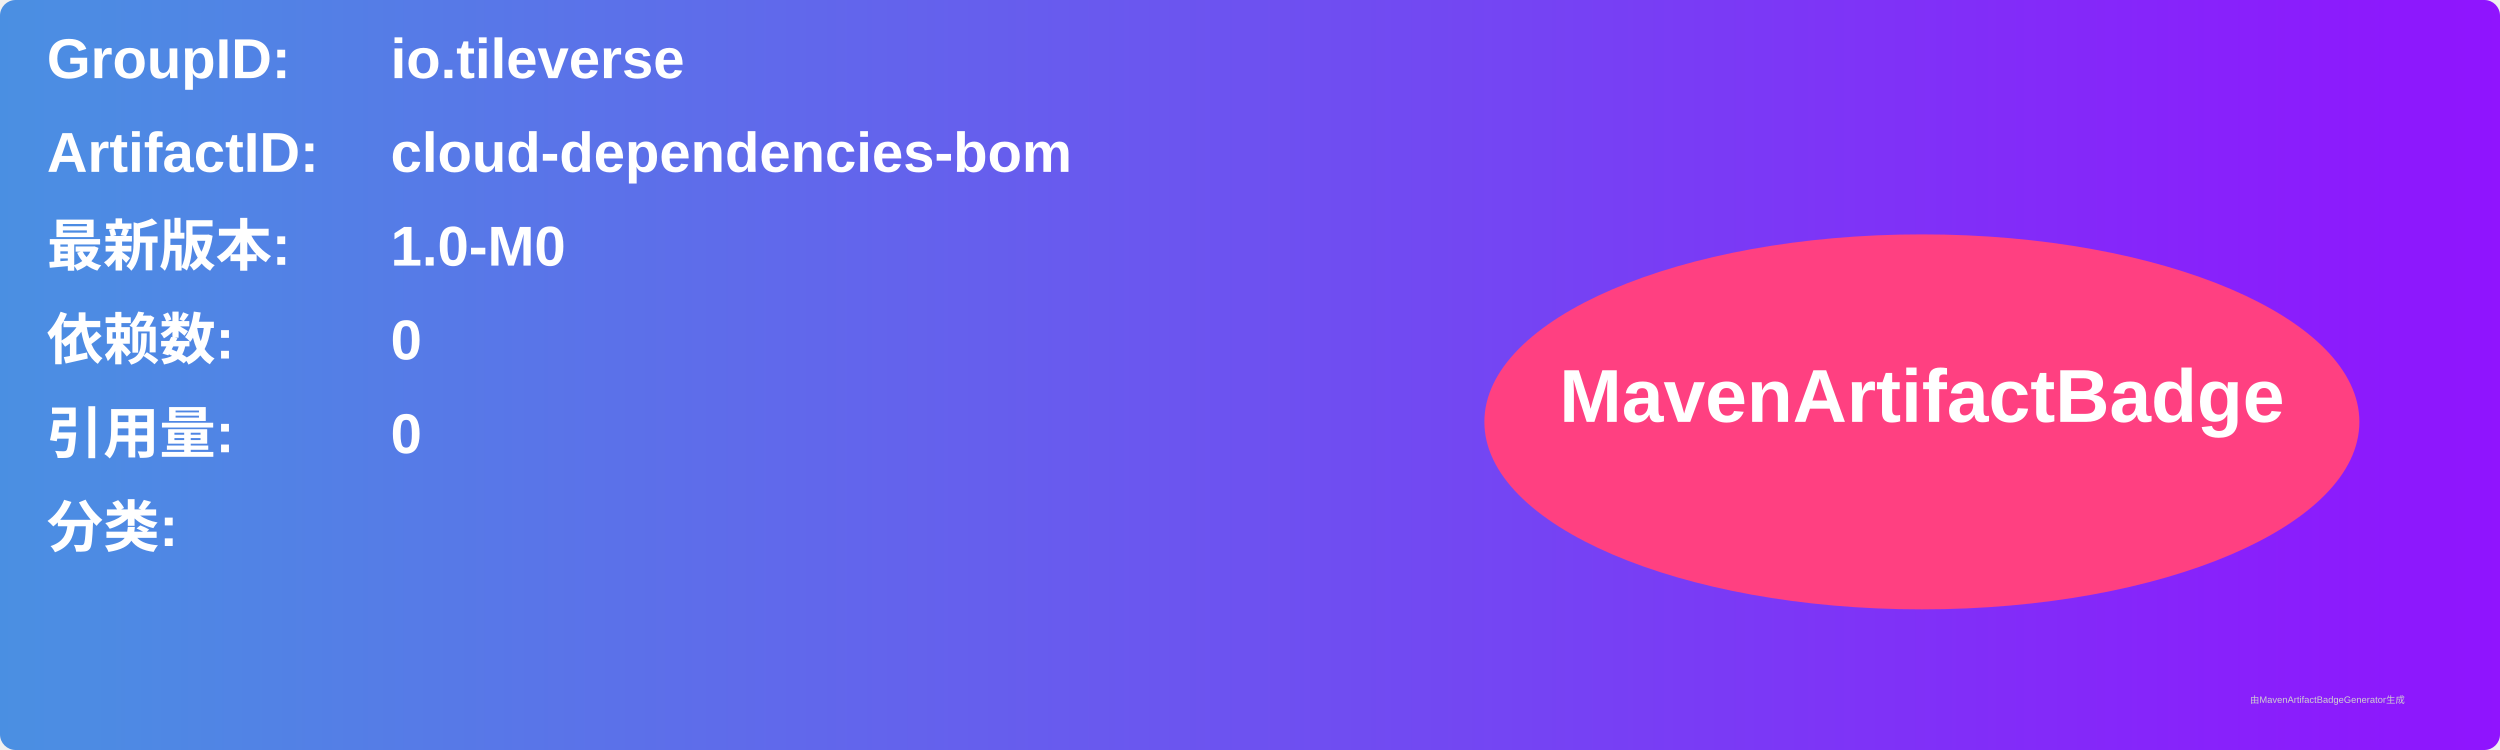
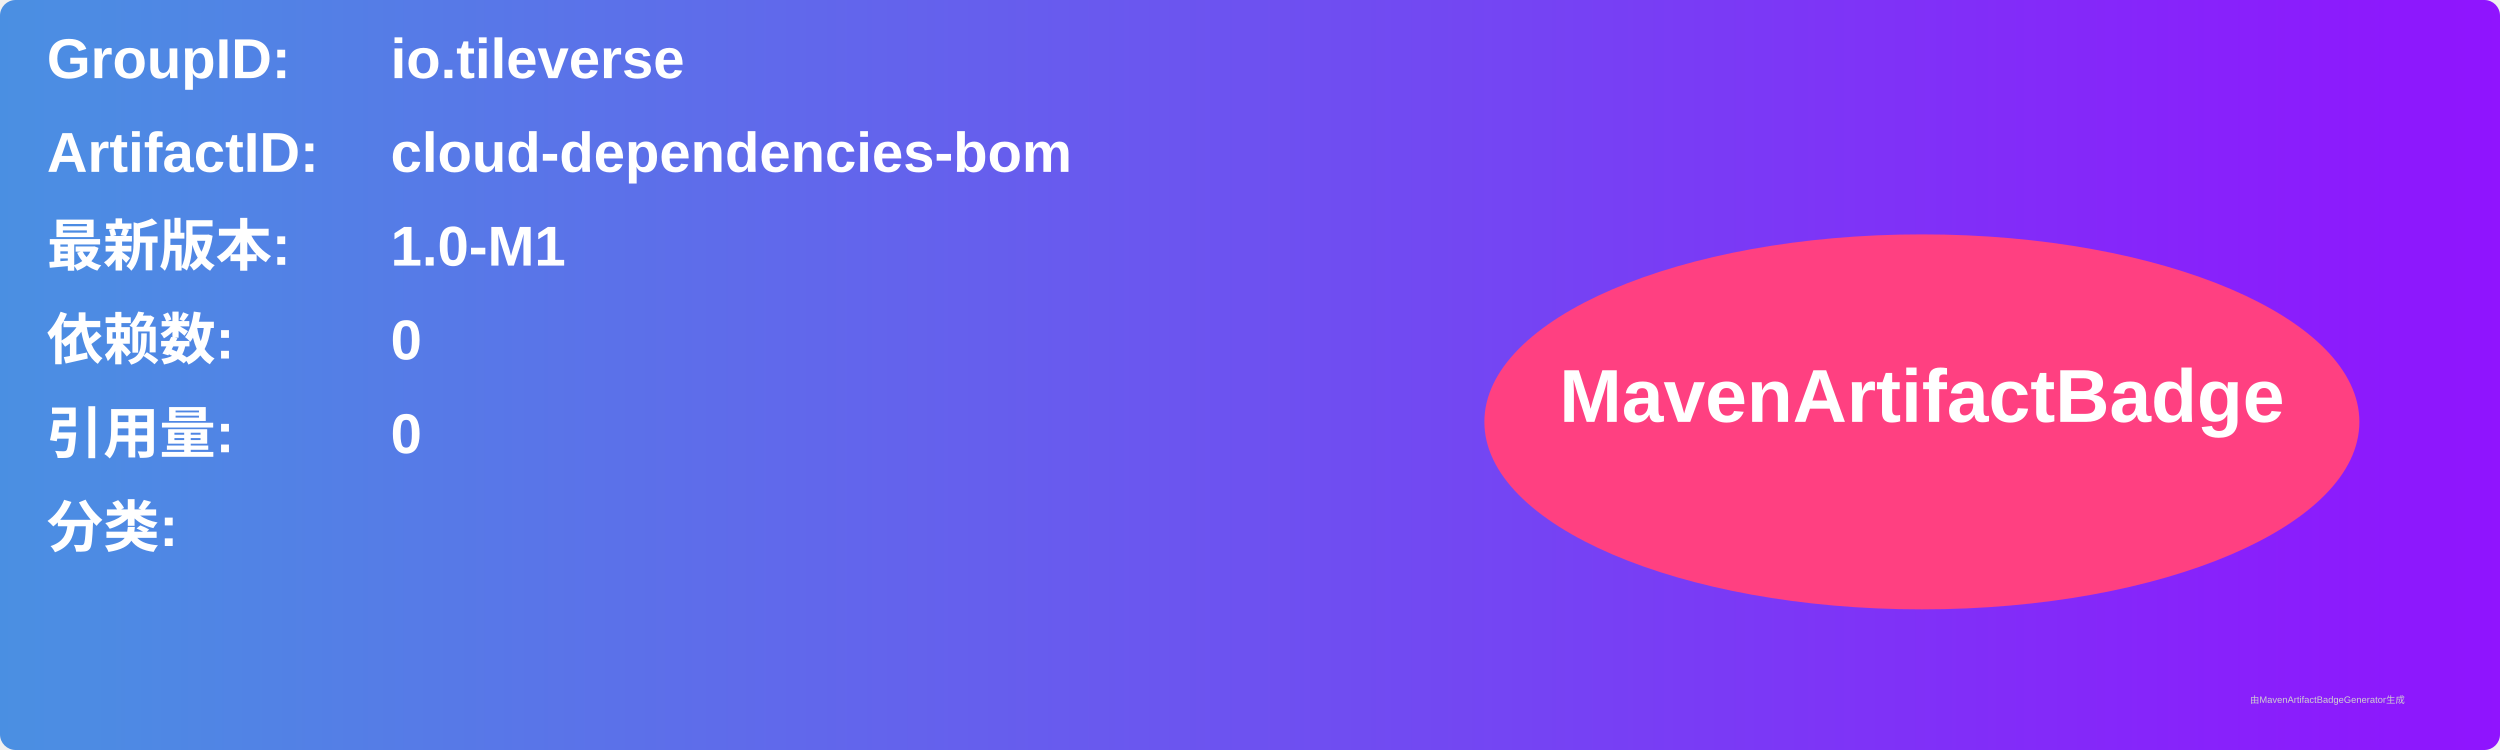
<svg xmlns="http://www.w3.org/2000/svg" width="800" height="240" viewBox="0 0 800 240">
  <linearGradient id="grad" x1="0%" y1="0%" x2="100%" y2="0%">
    <stop offset="0%" stop-color="#4a90e2" />
    <stop offset="100%" stop-color="#9013fe" />
  </linearGradient>
  <rect width="100%" height="100%" rx="5" ry="5" fill="url(#grad)" />
  <g transform="translate(15, 15)">
    <text x="0" y="10" font-family="Arial" font-size="18" fill="white" font-weight="bold" width="260">GroupID:</text>
    <text x="110" y="10" font-family="Arial" font-size="18" fill="white" font-weight="bold" width="460">io.tileverse</text>
    <text x="0" y="40" font-family="Arial" font-size="18" fill="white" font-weight="bold" width="260">ArtifactID:</text>
    <text x="110" y="40" font-family="Arial" font-size="18" fill="white" font-weight="bold" width="460">cloud-dependencies-bom</text>
    <text x="0" y="70" font-family="Arial" font-size="18" fill="white" font-weight="bold">最新版本:</text>
    <text x="110" y="70" font-family="Arial" font-size="18" fill="white" font-weight="bold">
-       <tspan font-weight="bold">1.0-M0</tspan>
+       <tspan font-weight="bold">1.0-M1</tspan>
    </text>
    <text x="0" y="100" font-family="Arial" font-size="18" fill="white" font-weight="bold">依赖数: </text>
    <text x="110" y="100" font-family="Arial" font-size="18" fill="white">
      <tspan font-weight="bold">0</tspan>
    </text>
    <text x="0" y="130" font-family="Arial" font-size="18" fill="white" font-weight="bold">引用量: </text>
    <text x="110" y="130" font-family="Arial" font-size="18" fill="white">
      <tspan font-weight="bold">0</tspan>
    </text>
    <text x="0" y="160" font-family="Arial" font-size="18" fill="white" font-weight="bold">分类:</text>
    <text x="10" y="190" font-family="Arial" font-size="10" fill="white">
      <tspan font-weight="bold" />
    </text>
    <ellipse cx="600" cy="120" rx="140" ry="60" fill="#ff4081" />
    <text x="600" y="120" text-anchor="middle" font-family="Arial" font-size="24" fill="white" font-weight="bold">MavenArtifactBadge</text>
  </g>
  <text x="720" y="225" font-family="Arial" font-size="3" fill="#d0d0d0">由MavenArtifactBadgeGenerator生成</text>
</svg>
